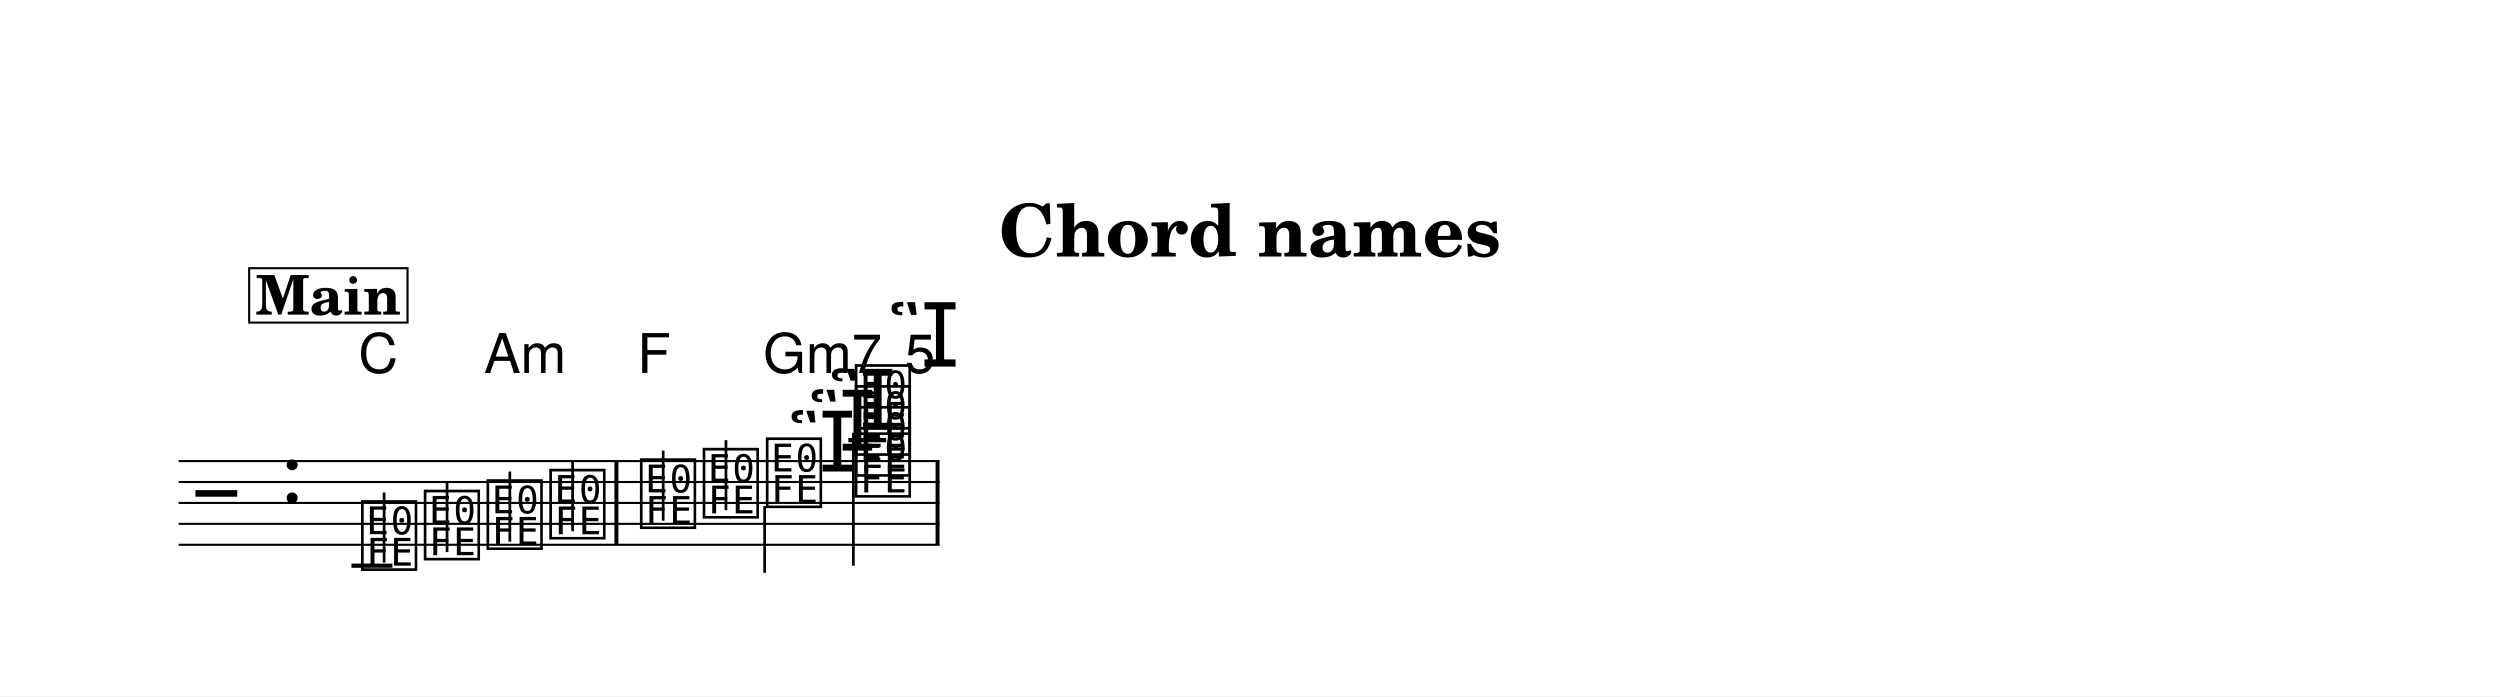
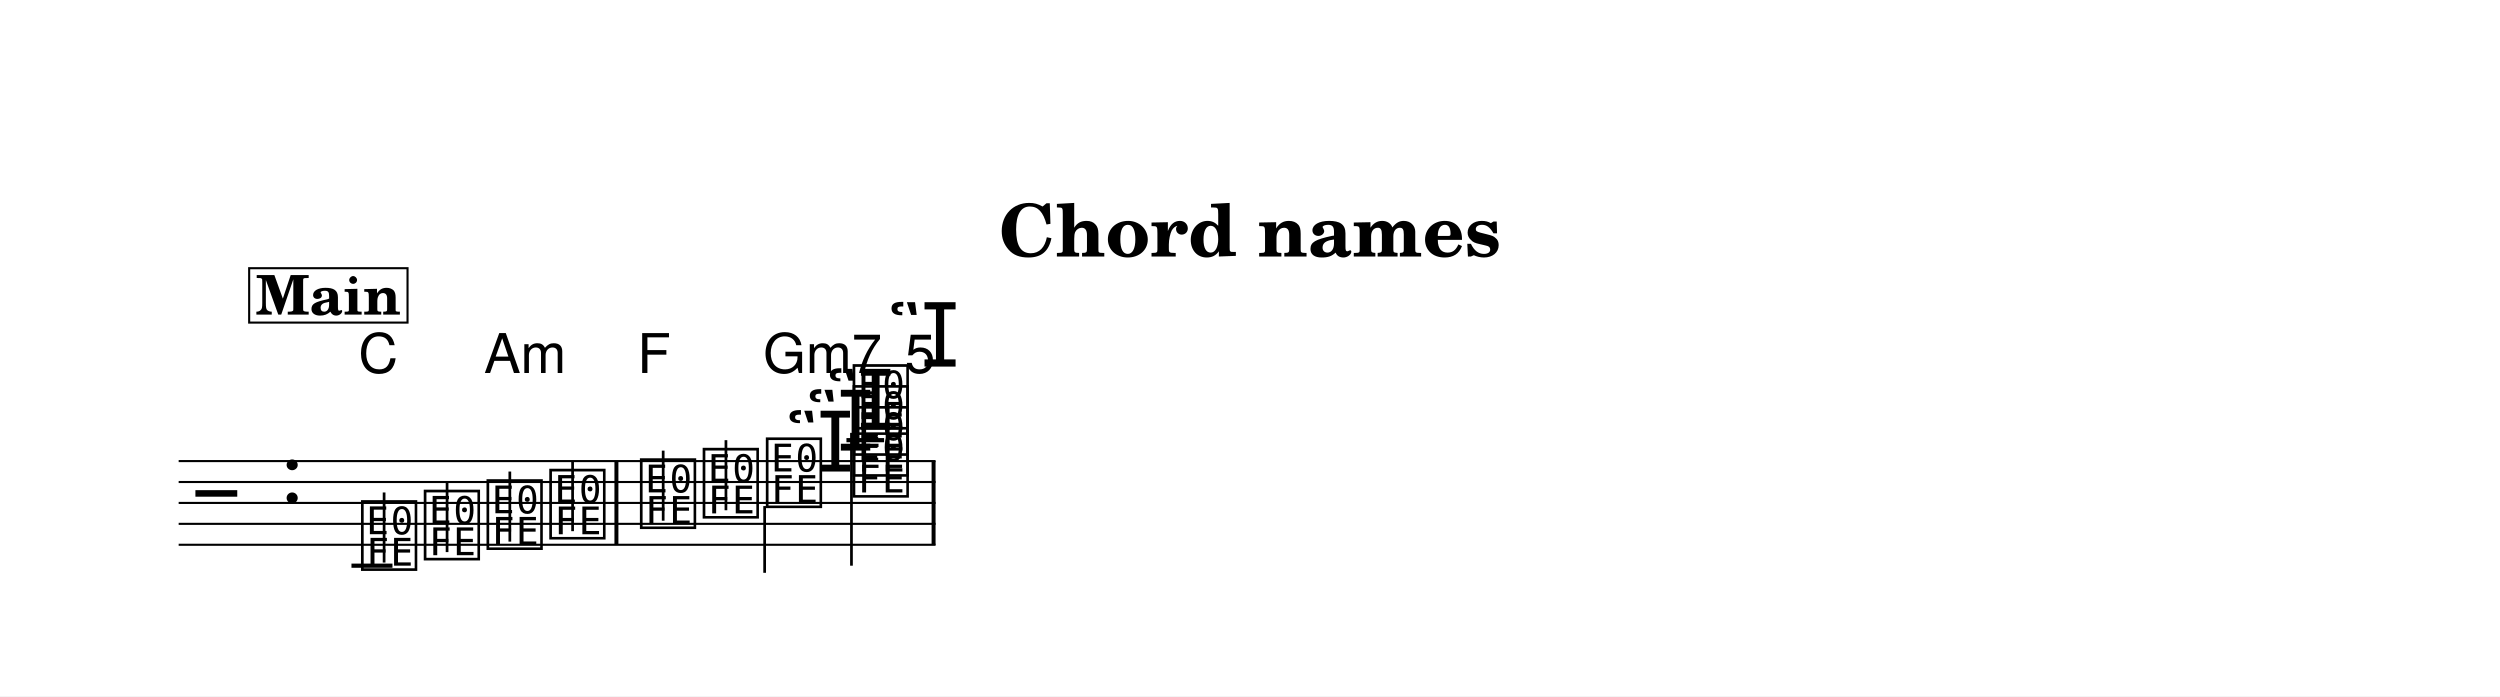
<svg xmlns="http://www.w3.org/2000/svg" width="1195.0" height="332.8" viewBox="0 0 119.50 33.28" font-family="TeX Gyre Schola, serif">
  <style>
  @font-face { font-family: 'Emmentaler'; src: local('Emmentaler'); }
  .music { font-family: 'Emmentaler', serif; }
</style>
  <rect x="0" y="0" width="119.50" height="33.28" fill="#FFFFFF" />
  <text x="59.75" y="12.26" font-size="3.49" font-weight="bold" text-anchor="middle" data-pos="791">Chord names</text>
  <g transform="translate(8.54,0.00) scale(1,1)">
-     <line x1="0.00" y1="22.04" x2="36.37" y2="22.04" stroke="#000000" stroke-width="0.100" />
-     <line x1="0.00" y1="23.04" x2="36.37" y2="23.04" stroke="#000000" stroke-width="0.100" />
-     <line x1="0.00" y1="24.04" x2="36.37" y2="24.04" stroke="#000000" stroke-width="0.100" />
-     <line x1="0.00" y1="25.04" x2="36.37" y2="25.04" stroke="#000000" stroke-width="0.100" />
-     <line x1="0.00" y1="26.04" x2="36.37" y2="26.04" stroke="#000000" stroke-width="0.100" />
+     <line x1="0.00" y1="22.04" x2="36.18" y2="22.04" stroke="#000000" stroke-width="0.100" />
+     <line x1="0.00" y1="23.04" x2="36.18" y2="23.04" stroke="#000000" stroke-width="0.100" />
+     <line x1="0.00" y1="24.04" x2="36.18" y2="24.04" stroke="#000000" stroke-width="0.100" />
+     <line x1="0.00" y1="25.04" x2="36.18" y2="25.04" stroke="#000000" stroke-width="0.100" />
+     <line x1="0.00" y1="26.04" x2="36.18" y2="26.04" stroke="#000000" stroke-width="0.100" />
    <text class="music" x="0.80" y="25.04" font-size="4.00" data-pos="831"></text>
    <text class="music" x="4.88" y="24.04" font-size="4.00"></text>
    <line x1="8.26" y1="27.04" x2="10.22" y2="27.04" stroke="#000000" stroke-width="0.200" />
-     <line x1="32.01" y1="21.04" x2="33.82" y2="21.04" stroke="#000000" stroke-width="0.200" />
+     <line x1="31.92" y1="21.04" x2="33.72" y2="21.04" stroke="#000000" stroke-width="0.200" />
    <text class="music" x="8.59" y="27.04" font-size="4.00" data-pos="878"></text>
    <line x1="9.82" y1="26.89" x2="9.82" y2="23.54" stroke="#000000" stroke-width="0.130" />
    <text class="music" x="11.59" y="26.54" font-size="4.00" data-pos="881"></text>
    <line x1="12.83" y1="26.39" x2="12.83" y2="23.04" stroke="#000000" stroke-width="0.130" />
    <text class="music" x="14.59" y="26.04" font-size="4.00" data-pos="883"></text>
    <line x1="15.83" y1="25.89" x2="15.83" y2="22.54" stroke="#000000" stroke-width="0.130" />
    <text class="music" x="17.59" y="25.54" font-size="4.00" data-pos="885"></text>
    <line x1="18.83" y1="25.39" x2="18.83" y2="22.04" stroke="#000000" stroke-width="0.130" />
    <text class="music" x="21.92" y="25.04" font-size="4.00" data-pos="889"></text>
    <line x1="23.16" y1="24.89" x2="23.16" y2="21.54" stroke="#000000" stroke-width="0.130" />
    <text class="music" x="24.92" y="24.54" font-size="4.00" data-pos="891"></text>
    <line x1="26.16" y1="24.39" x2="26.16" y2="21.04" stroke="#000000" stroke-width="0.130" />
    <text class="music" x="27.94" y="24.04" font-size="4.00" data-pos="893"></text>
    <line x1="28.01" y1="24.19" x2="28.01" y2="27.38" stroke="#000000" stroke-width="0.130" />
-     <text class="music" x="31.04" y="20.54" font-size="4.00" data-pos="906"></text>
-     <text class="music" x="30.07" y="21.54" font-size="4.00" data-pos="902"></text>
-     <text class="music" x="29.11" y="22.54" font-size="4.00" data-pos="898"></text>
-     <text class="music" x="32.19" y="23.54" font-size="4.00" data-pos="896"></text>
-     <text class="music" x="32.19" y="22.54" font-size="4.00" data-pos="898"></text>
-     <text class="music" x="32.19" y="21.54" font-size="4.00" data-pos="902"></text>
-     <text class="music" x="32.19" y="20.54" font-size="4.00" data-pos="906"></text>
-     <line x1="32.25" y1="20.69" x2="32.25" y2="27.04" stroke="#000000" stroke-width="0.130" />
+     <text class="music" x="30.94" y="20.54" font-size="4.00" data-pos="906"></text>
+     <text class="music" x="29.98" y="21.54" font-size="4.00" data-pos="902"></text>
+     <text class="music" x="29.01" y="22.54" font-size="4.00" data-pos="898"></text>
+     <text class="music" x="32.09" y="23.54" font-size="4.00" data-pos="896"></text>
+     <text class="music" x="32.09" y="22.54" font-size="4.00" data-pos="898"></text>
+     <text class="music" x="32.09" y="21.54" font-size="4.00" data-pos="902"></text>
+     <text class="music" x="32.09" y="20.54" font-size="4.00" data-pos="906"></text>
+     <line x1="32.16" y1="20.69" x2="32.16" y2="27.04" stroke="#000000" stroke-width="0.130" />
    <rect x="20.83" y="22.04" width="0.19" height="4.00" data-pos="887" />
-     <rect x="36.18" y="22.04" width="0.19" height="4.00" data-pos="911" />
+     <rect x="35.99" y="22.04" width="0.19" height="4.00" data-pos="911" />
    <text x="8.59" y="17.83" font-size="2.62" font-family="TeX Gyre Heros, sans-serif" data-pos="937">C</text>
    <text x="14.59" y="17.83" font-size="2.62" font-family="TeX Gyre Heros, sans-serif" data-pos="939">Am</text>
    <text x="21.92" y="17.83" font-size="2.62" font-family="TeX Gyre Heros, sans-serif" data-pos="944">F</text>
    <text x="27.94" y="17.83" font-size="2.62" font-family="TeX Gyre Heros, sans-serif" data-pos="946">Gm7</text>
    <text class="music" x="33.87" y="17.52" font-size="4.24" data-pos="946"></text>
    <text x="34.71" y="17.83" font-size="2.62" font-family="TeX Gyre Heros, sans-serif" data-pos="946">5</text>
    <rect x="3.37" y="12.82" width="7.57" height="2.60" fill="#FFFFFF" stroke="#000000" stroke-width="0.100" data-pos="840" />
    <text x="7.15" y="15.04" font-size="2.62" font-weight="bold" text-anchor="middle" data-pos="840">Main</text>
  </g>
</svg>
